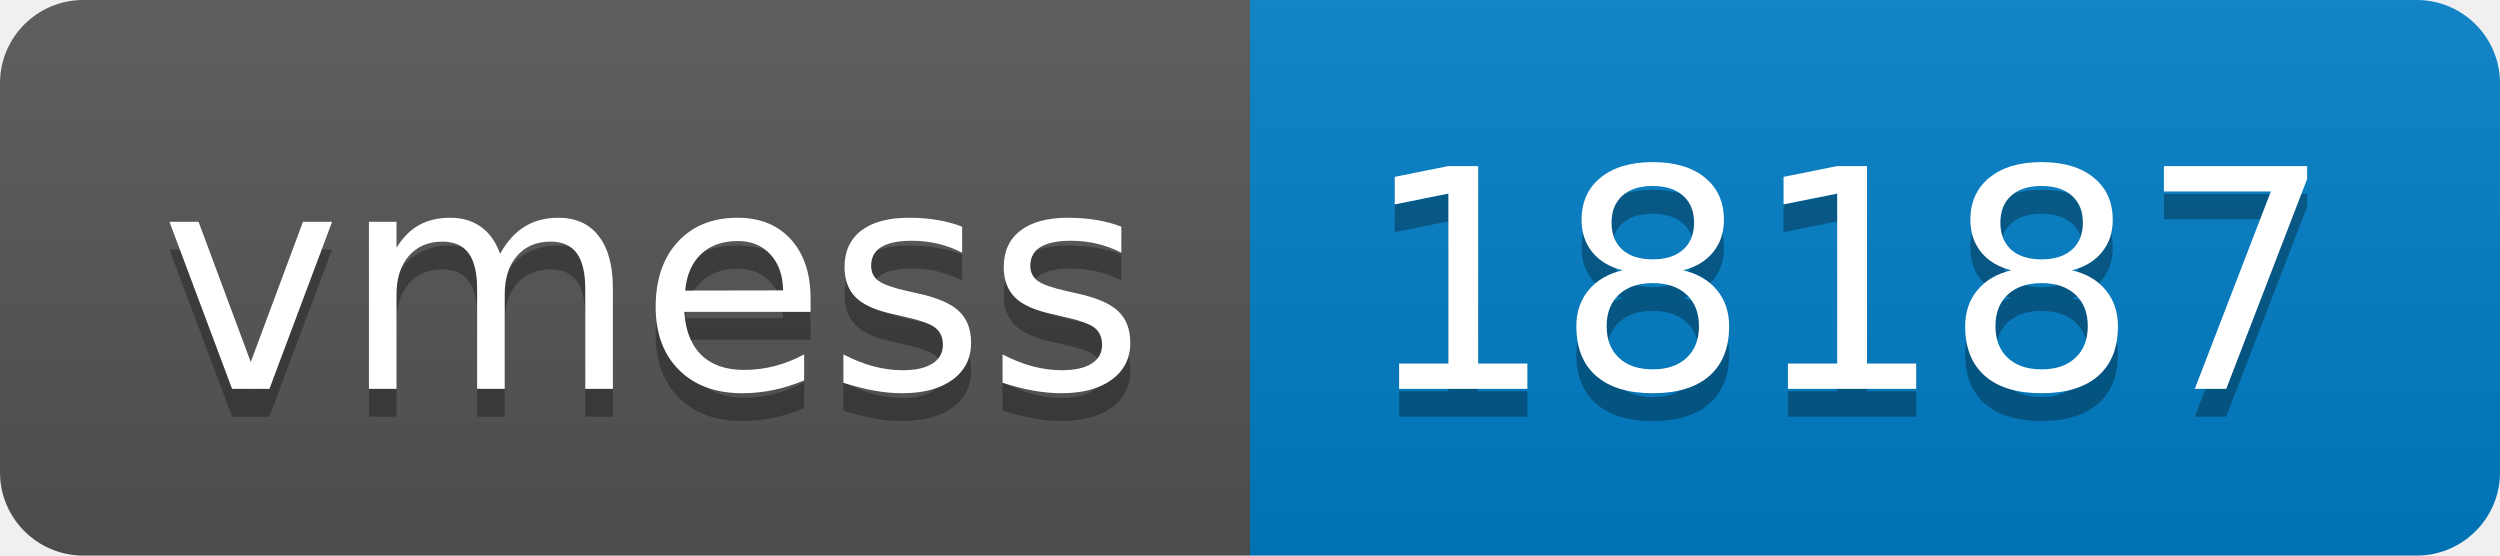
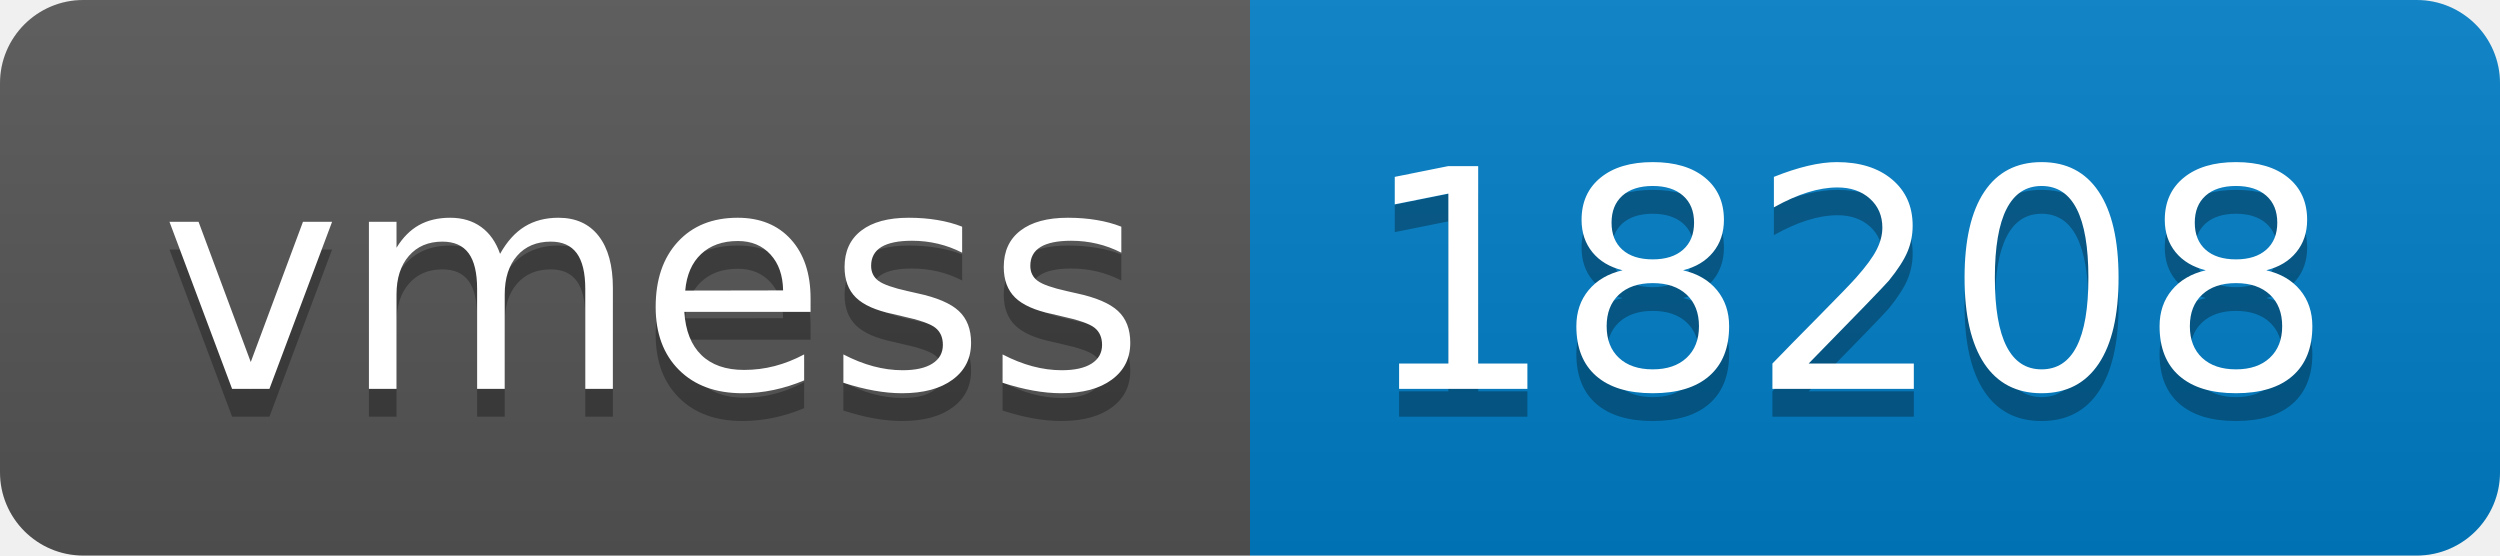
- <svg xmlns="http://www.w3.org/2000/svg" width="90" height="20" role="img" aria-label="vmess: 18187">
+ <svg xmlns="http://www.w3.org/2000/svg" width="90" height="20" role="img" aria-label="vmess: 18208">
  <linearGradient id="s" x2="0" y2="100%">
    <stop offset="0" stop-color="#bbb" stop-opacity=".1" />
    <stop offset="1" stop-opacity=".1" />
  </linearGradient>
  <clipPath id="r">
    <rect width="90" height="20" rx="3" fill="#fff" />
  </clipPath>
  <g clip-path="url(#r)">
    <rect width="45" height="20" fill="#555" />
    <rect x="45" width="45" height="20" fill="#007ec6" />
    <rect width="90" height="20" fill="url(#s)" />
  </g>
  <g fill="#fff" text-anchor="middle" font-family="Verdana,Geneva,DejaVu Sans,sans-serif" text-rendering="geometricPrecision" font-size="110">
    <text aria-hidden="true" x="235" y="150" fill="#010101" fill-opacity=".3" transform="scale(.1)" textLength="350">vmess</text>
    <text x="235" y="140" transform="scale(.1)" fill="#fff" textLength="350">vmess</text>
-     <text aria-hidden="true" x="665" y="150" fill="#010101" fill-opacity=".3" transform="scale(.1)" textLength="350">18187</text>
-     <text x="665" y="140" transform="scale(.1)" fill="#fff" textLength="350">18187</text>
+     <text aria-hidden="true" x="665" y="150" fill="#010101" fill-opacity=".3" transform="scale(.1)" textLength="350">18208</text>
+     <text x="665" y="140" transform="scale(.1)" fill="#fff" textLength="350">18208</text>
  </g>
</svg>
